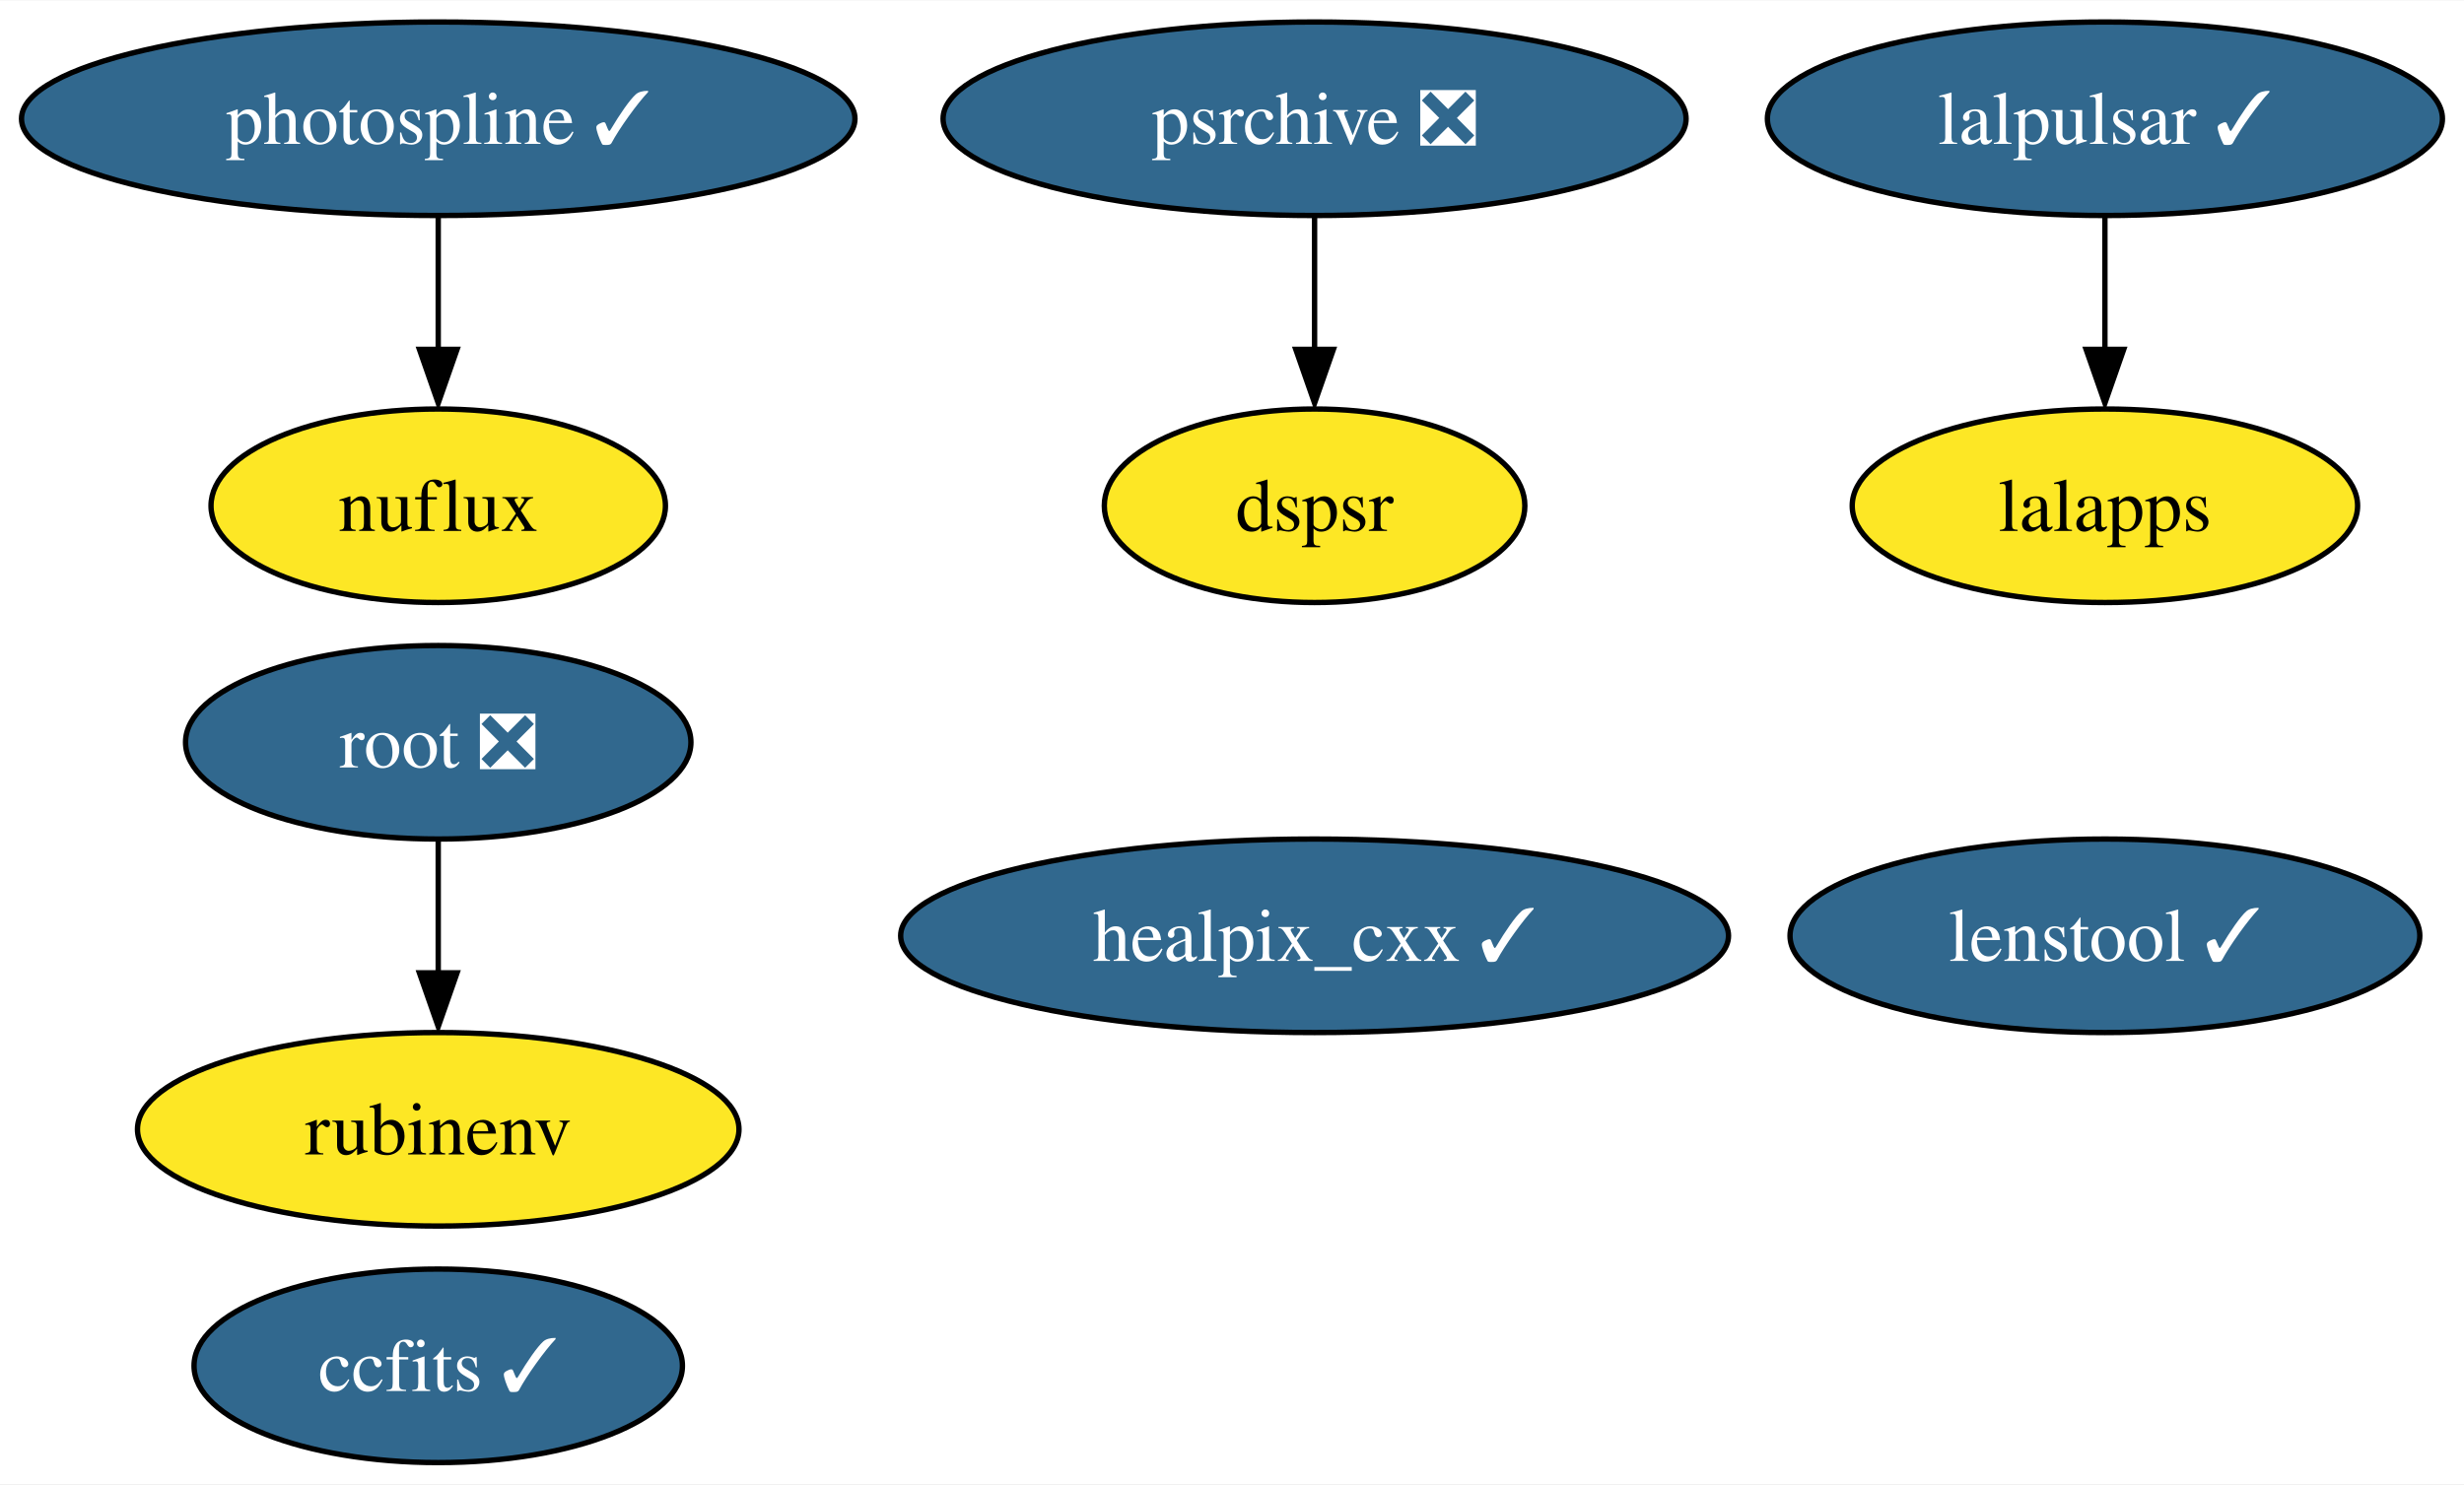
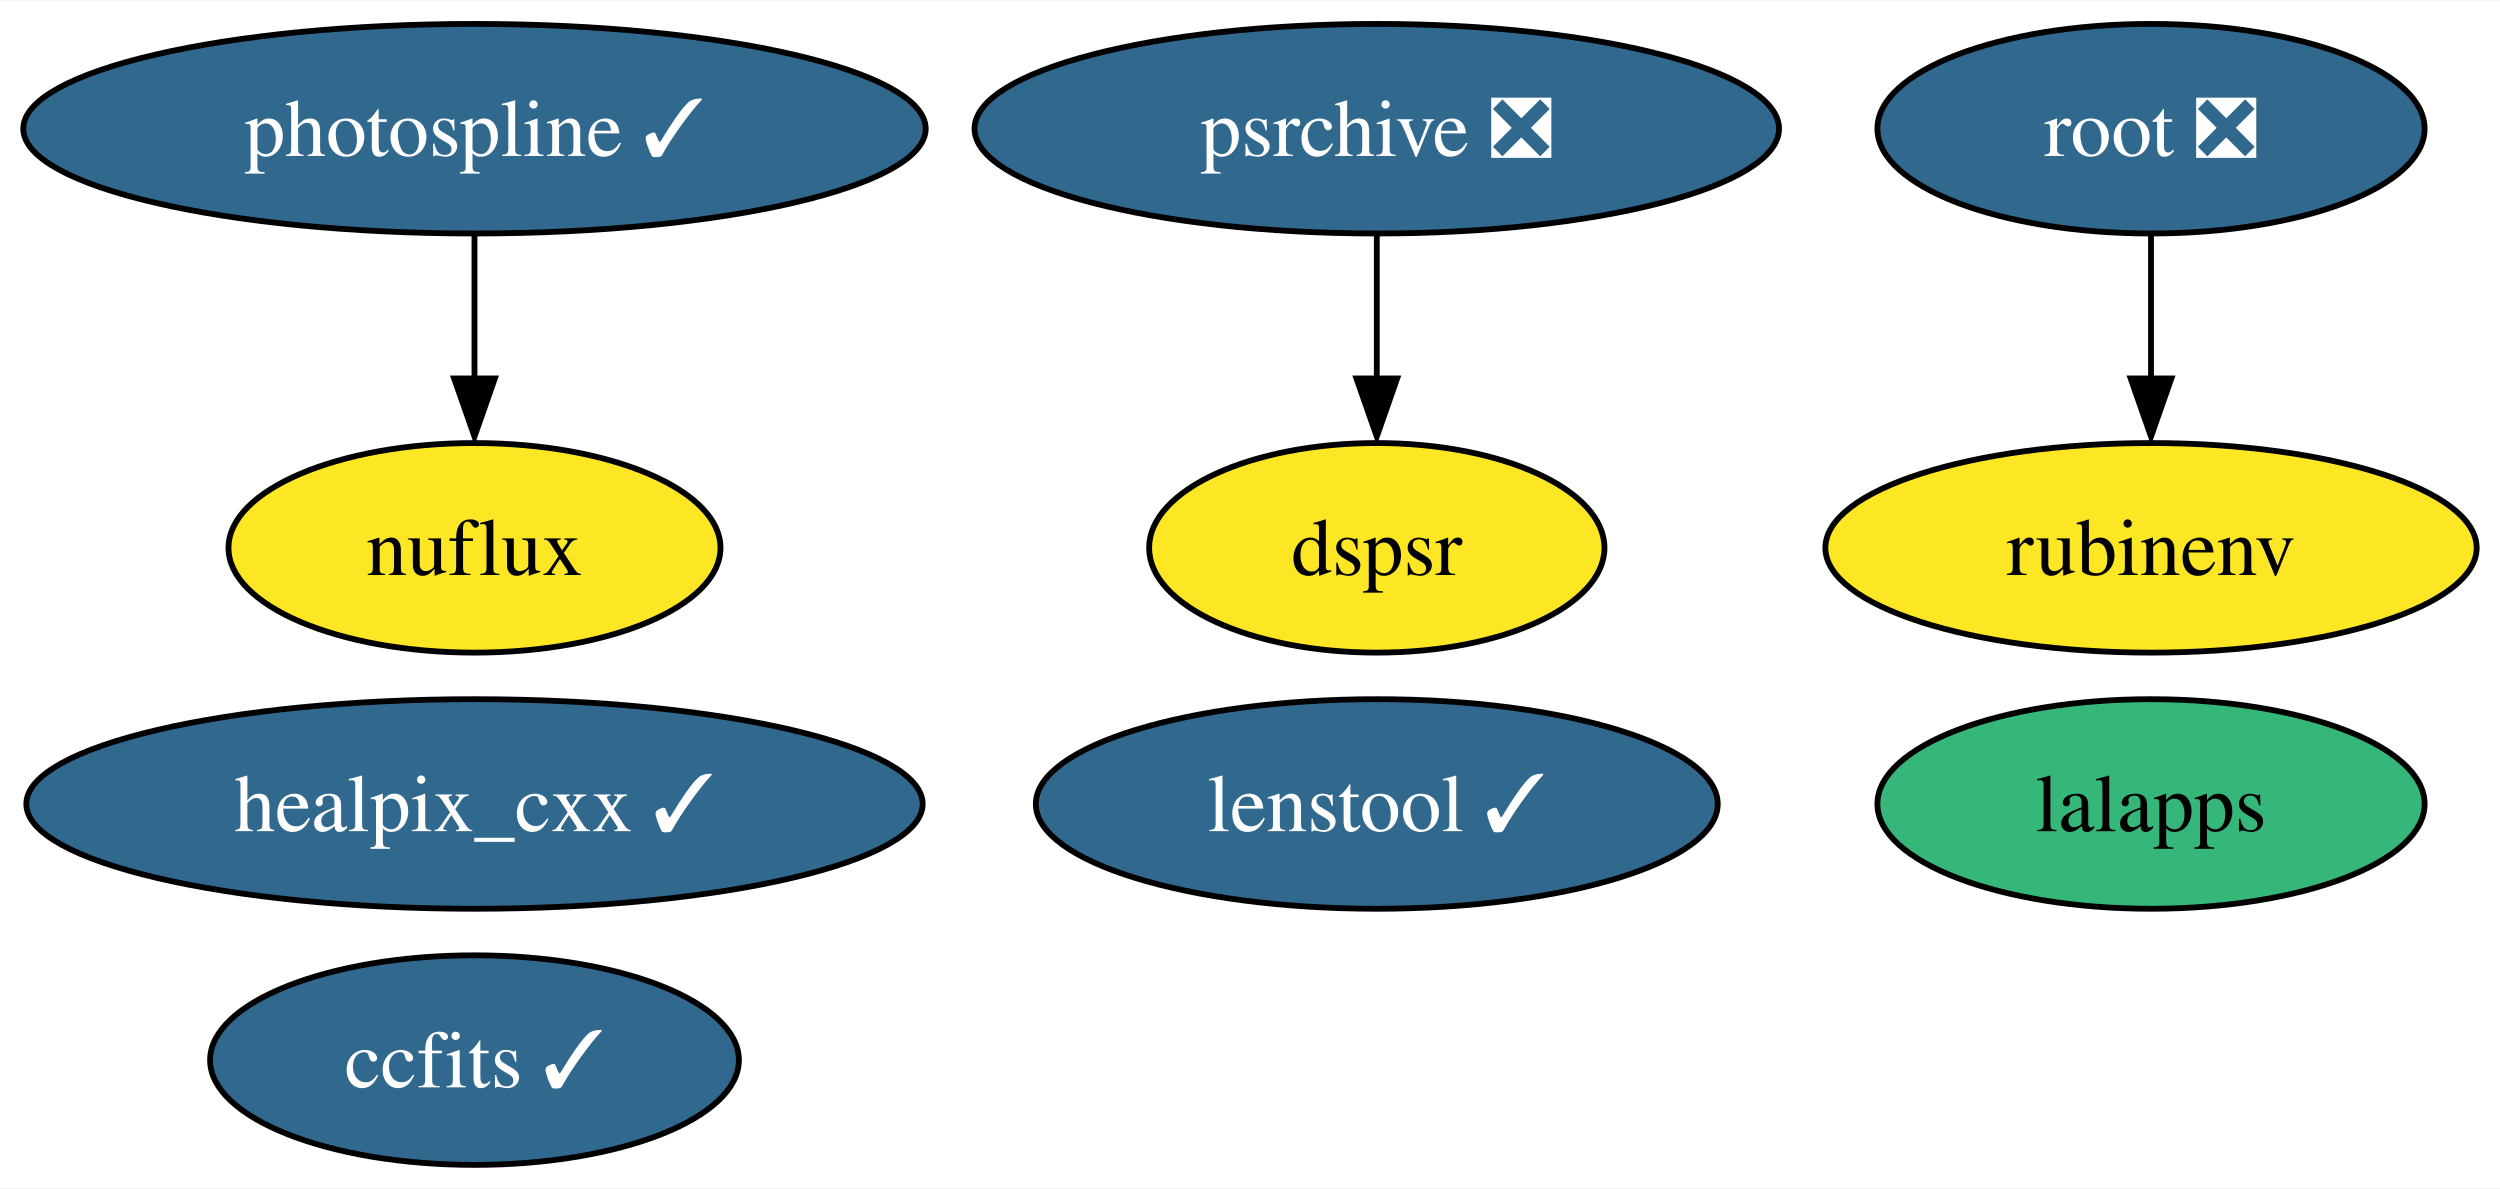
- <svg xmlns="http://www.w3.org/2000/svg" xmlns:xlink="http://www.w3.org/1999/xlink" width="458pt" height="276pt" viewBox="0.00 0.00 458.30 276.00">
-   <g id="graph0" class="graph" transform="scale(1 1) rotate(0) translate(4 272)">
-     <polygon fill="white" stroke="none" points="-4,4 -4,-272 454.3,-272 454.3,4 -4,4" />
+ <svg xmlns="http://www.w3.org/2000/svg" xmlns:xlink="http://www.w3.org/1999/xlink" width="429pt" height="204pt" viewBox="0.00 0.00 429.46 204.00">
+   <g id="graph0" class="graph" transform="scale(1 1) rotate(0) translate(4 200)">
+     <polygon fill="white" stroke="none" points="-4,4 -4,-200 425.46,-200 425.46,4 -4,4" />
    <g id="node1" class="node">
      <g id="a_node1">
        <a xlink:href="https://github.com/conda-forge/healpix_cxx-feedstock/pull/28" xlink:title="healpix_cxx ✓">
-           <ellipse fill="#31688e" stroke="black" cx="240.51" cy="-98" rx="76.99" ry="18" />
-           <text text-anchor="middle" x="240.51" y="-93.33" font-family="Times,serif" font-size="14.00" fill="white">healpix_cxx ✓</text>
+           <ellipse fill="#31688e" stroke="black" cx="77.51" cy="-62" rx="76.99" ry="18" />
+           <text text-anchor="middle" x="77.51" y="-57.33" font-family="Times,serif" font-size="14.00" fill="white">healpix_cxx ✓</text>
        </a>
      </g>
    </g>
    <g id="node2" class="node">
      <g id="a_node2">
        <a xlink:href="https://github.com/conda-forge/ccfits-feedstock/pull/12" xlink:title="ccfits ✓">
          <ellipse fill="#31688e" stroke="black" cx="77.51" cy="-18" rx="45.42" ry="18" />
          <text text-anchor="middle" x="77.51" y="-13.32" font-family="Times,serif" font-size="14.00" fill="white">ccfits ✓</text>
        </a>
      </g>
    </g>
    <g id="node3" class="node">
      <g id="a_node3">
-         <a xlink:href="https://github.com/conda-forge/lalpulsar-feedstock/pull/59" xlink:title="lalpulsar ✓">
-           <ellipse fill="#31688e" stroke="black" cx="387.51" cy="-250" rx="62.78" ry="18" />
-           <text text-anchor="middle" x="387.51" y="-245.32" font-family="Times,serif" font-size="14.00" fill="white">lalpulsar ✓</text>
+         <a xlink:href="https://github.com/conda-forge/lalapps-feedstock" xlink:title="lalapps">
+           <ellipse fill="#35b779" stroke="black" cx="365.51" cy="-62" rx="47" ry="18" />
+           <text text-anchor="middle" x="365.51" y="-57.33" font-family="Times,serif" font-size="14.00">lalapps</text>
        </a>
      </g>
    </g>
    <g id="node4" class="node">
      <g id="a_node4">
-         <a xlink:href="https://github.com/conda-forge/lalapps-feedstock" xlink:title="lalapps">
-           <ellipse fill="#fde725" stroke="black" cx="387.51" cy="-178" rx="47" ry="18" />
-           <text text-anchor="middle" x="387.51" y="-173.32" font-family="Times,serif" font-size="14.00">lalapps</text>
+         <a xlink:href="https://github.com/conda-forge/root-feedstock/pull/211" xlink:title="root ❎">
+           <ellipse fill="#31688e" stroke="black" cx="365.51" cy="-178" rx="47" ry="18" />
+           <text text-anchor="middle" x="365.51" y="-173.32" font-family="Times,serif" font-size="14.00" fill="white">root ❎</text>
+         </a>
+       </g>
+     </g>
+     <g id="node6" class="node">
+       <g id="a_node6">
+         <a xlink:href="https://github.com/conda-forge/rubinenv-feedstock" xlink:title="rubinenv">
+           <ellipse fill="#fde725" stroke="black" cx="365.51" cy="-106" rx="55.94" ry="18" />
+           <text text-anchor="middle" x="365.51" y="-101.33" font-family="Times,serif" font-size="14.00">rubinenv</text>
        </a>
      </g>
    </g>
    <g id="edge1" class="edge">
-       <path fill="none" stroke="black" d="M387.51,-231.7C387.51,-224.24 387.51,-215.32 387.51,-206.97" />
-       <polygon fill="black" stroke="black" points="391.01,-207.1 387.51,-197.1 384.01,-207.1 391.01,-207.1" />
+       <path fill="none" stroke="black" d="M365.51,-159.7C365.51,-152.24 365.51,-143.32 365.51,-134.97" />
+       <polygon fill="black" stroke="black" points="369.01,-135.1 365.51,-125.1 362.01,-135.1 369.01,-135.1" />
    </g>
    <g id="node5" class="node">
      <g id="a_node5">
-         <a xlink:href="https://github.com/conda-forge/root-feedstock/pull/211" xlink:title="root ❎">
-           <ellipse fill="#31688e" stroke="black" cx="77.51" cy="-134" rx="47" ry="18" />
-           <text text-anchor="middle" x="77.51" y="-129.32" font-family="Times,serif" font-size="14.00" fill="white">root ❎</text>
+         <a xlink:href="https://github.com/conda-forge/photospline-feedstock/pull/27" xlink:title="photospline ✓">
+           <ellipse fill="#31688e" stroke="black" cx="77.51" cy="-178" rx="77.51" ry="18" />
+           <text text-anchor="middle" x="77.51" y="-173.32" font-family="Times,serif" font-size="14.00" fill="white">photospline ✓</text>
        </a>
      </g>
    </g>
-     <g id="node7" class="node">
-       <g id="a_node7">
-         <a xlink:href="https://github.com/conda-forge/rubinenv-feedstock" xlink:title="rubinenv">
-           <ellipse fill="#fde725" stroke="black" cx="77.51" cy="-62" rx="55.94" ry="18" />
-           <text text-anchor="middle" x="77.51" y="-57.33" font-family="Times,serif" font-size="14.00">rubinenv</text>
+     <g id="node8" class="node">
+       <g id="a_node8">
+         <a xlink:href="https://github.com/conda-forge/nuflux-feedstock" xlink:title="nuflux">
+           <ellipse fill="#fde725" stroke="black" cx="77.51" cy="-106" rx="42.26" ry="18" />
+           <text text-anchor="middle" x="77.51" y="-101.33" font-family="Times,serif" font-size="14.00">nuflux</text>
        </a>
      </g>
    </g>
    <g id="edge2" class="edge">
-       <path fill="none" stroke="black" d="M77.51,-115.7C77.51,-108.24 77.51,-99.32 77.51,-90.97" />
-       <polygon fill="black" stroke="black" points="81.01,-91.1 77.51,-81.1 74.01,-91.1 81.01,-91.1" />
+       <path fill="none" stroke="black" d="M77.51,-159.7C77.51,-152.24 77.51,-143.32 77.51,-134.97" />
+       <polygon fill="black" stroke="black" points="81.01,-135.1 77.51,-125.1 74.01,-135.1 81.01,-135.1" />
    </g>
-     <g id="node6" class="node">
-       <g id="a_node6">
-         <a xlink:href="https://github.com/conda-forge/photospline-feedstock/pull/27" xlink:title="photospline ✓">
-           <ellipse fill="#31688e" stroke="black" cx="77.51" cy="-250" rx="77.51" ry="18" />
-           <text text-anchor="middle" x="77.51" y="-245.32" font-family="Times,serif" font-size="14.00" fill="white">photospline ✓</text>
+     <g id="node7" class="node">
+       <g id="a_node7">
+         <a xlink:href="https://github.com/conda-forge/psrchive-feedstock/pull/37" xlink:title="psrchive ❎">
+           <ellipse fill="#31688e" stroke="black" cx="232.51" cy="-178" rx="69.1" ry="18" />
+           <text text-anchor="middle" x="232.51" y="-173.32" font-family="Times,serif" font-size="14.00" fill="white">psrchive ❎</text>
        </a>
      </g>
    </g>
    <g id="node9" class="node">
      <g id="a_node9">
-         <a xlink:href="https://github.com/conda-forge/nuflux-feedstock" xlink:title="nuflux">
-           <ellipse fill="#fde725" stroke="black" cx="77.51" cy="-178" rx="42.26" ry="18" />
-           <text text-anchor="middle" x="77.51" y="-173.32" font-family="Times,serif" font-size="14.00">nuflux</text>
+         <a xlink:href="https://github.com/conda-forge/dspsr-feedstock" xlink:title="dspsr">
+           <ellipse fill="#fde725" stroke="black" cx="232.51" cy="-106" rx="39.11" ry="18" />
+           <text text-anchor="middle" x="232.51" y="-101.33" font-family="Times,serif" font-size="14.00">dspsr</text>
        </a>
      </g>
    </g>
    <g id="edge3" class="edge">
-       <path fill="none" stroke="black" d="M77.51,-231.7C77.51,-224.24 77.51,-215.32 77.51,-206.97" />
-       <polygon fill="black" stroke="black" points="81.01,-207.1 77.51,-197.1 74.01,-207.1 81.01,-207.1" />
-     </g>
-     <g id="node8" class="node">
-       <g id="a_node8">
-         <a xlink:href="https://github.com/conda-forge/psrchive-feedstock/pull/37" xlink:title="psrchive ❎">
-           <ellipse fill="#31688e" stroke="black" cx="240.51" cy="-250" rx="69.1" ry="18" />
-           <text text-anchor="middle" x="240.51" y="-245.32" font-family="Times,serif" font-size="14.00" fill="white">psrchive ❎</text>
-         </a>
-       </g>
+       <path fill="none" stroke="black" d="M232.51,-159.7C232.51,-152.24 232.51,-143.32 232.51,-134.97" />
+       <polygon fill="black" stroke="black" points="236.01,-135.1 232.51,-125.1 229.01,-135.1 236.01,-135.1" />
    </g>
    <g id="node10" class="node">
      <g id="a_node10">
-         <a xlink:href="https://github.com/conda-forge/dspsr-feedstock" xlink:title="dspsr">
-           <ellipse fill="#fde725" stroke="black" cx="240.51" cy="-178" rx="39.11" ry="18" />
-           <text text-anchor="middle" x="240.51" y="-173.32" font-family="Times,serif" font-size="14.00">dspsr</text>
-         </a>
-       </g>
-     </g>
-     <g id="edge4" class="edge">
-       <path fill="none" stroke="black" d="M240.51,-231.7C240.51,-224.24 240.51,-215.32 240.51,-206.97" />
-       <polygon fill="black" stroke="black" points="244.01,-207.1 240.51,-197.1 237.01,-207.1 244.01,-207.1" />
-     </g>
-     <g id="node11" class="node">
-       <g id="a_node11">
        <a xlink:href="https://github.com/conda-forge/lenstool-feedstock/pull/6" xlink:title="lenstool ✓">
-           <ellipse fill="#31688e" stroke="black" cx="387.51" cy="-98" rx="58.57" ry="18" />
-           <text text-anchor="middle" x="387.51" y="-93.33" font-family="Times,serif" font-size="14.00" fill="white">lenstool ✓</text>
+           <ellipse fill="#31688e" stroke="black" cx="232.51" cy="-62" rx="58.57" ry="18" />
+           <text text-anchor="middle" x="232.51" y="-57.33" font-family="Times,serif" font-size="14.00" fill="white">lenstool ✓</text>
        </a>
      </g>
    </g>
  </g>
</svg>
